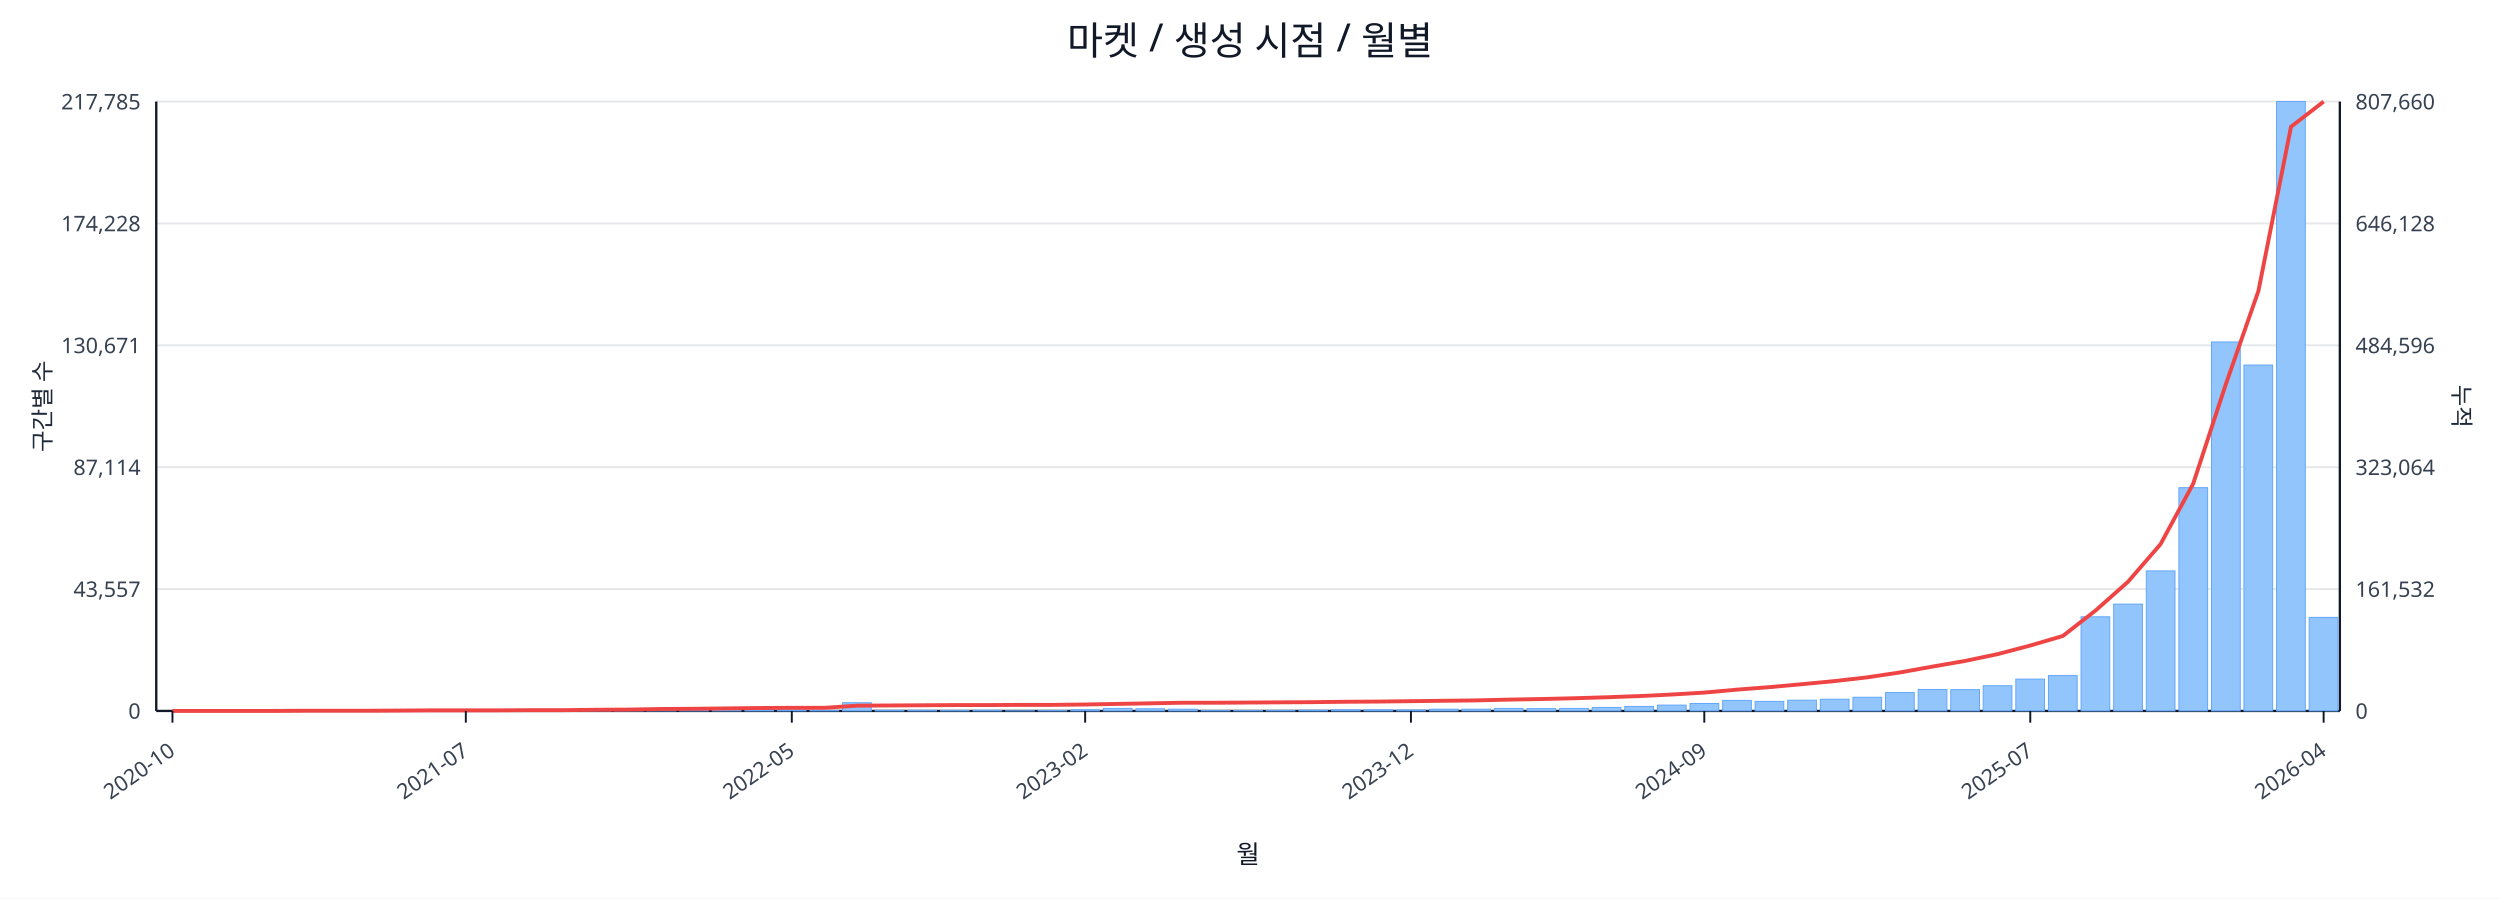
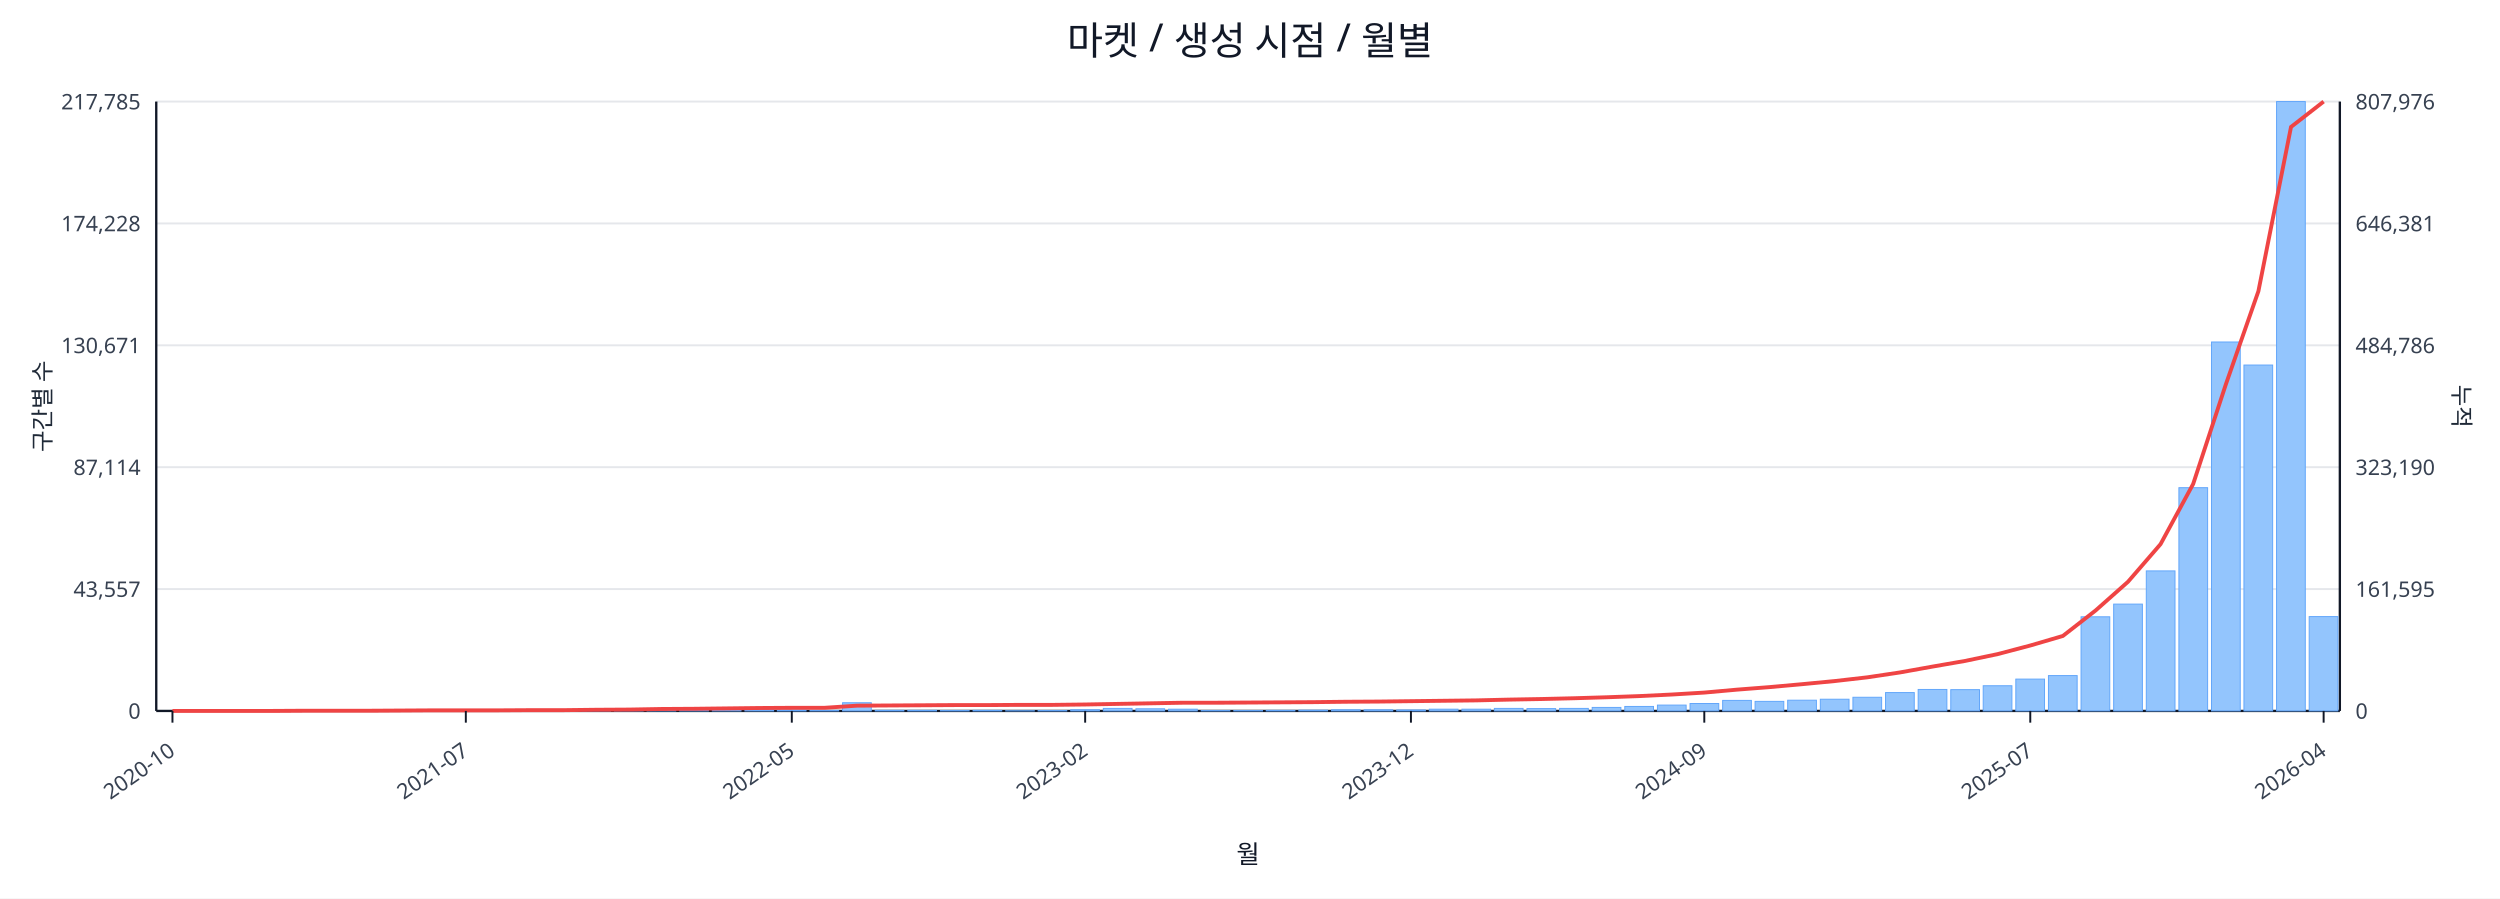
<svg xmlns="http://www.w3.org/2000/svg" width="1280" height="460" viewBox="0 0 1280 460">
  <rect x="0" y="0" width="100%" height="100%" fill="#ffffff" />
  <text x="640.0" y="28" font-size="20" text-anchor="middle" font-family="sans-serif" fill="#111827">마켓 / 생성 시점 / 월별</text>
  <line x1="80.0" y1="52.0" x2="1198.0" y2="52.0" stroke="#e5e7eb" stroke-width="1" />
  <text x="72.0" y="56.0" font-size="11" text-anchor="end" font-family="sans-serif" fill="#374151">217,785</text>
-   <text x="1206.0" y="56.0" font-size="11" text-anchor="start" font-family="sans-serif" fill="#374151">807,660</text>
+   <text x="1206.0" y="56.0" font-size="11" text-anchor="start" font-family="sans-serif" fill="#374151">807,976</text>
  <line x1="80.0" y1="114.4" x2="1198.0" y2="114.4" stroke="#e5e7eb" stroke-width="1" />
  <text x="72.0" y="118.4" font-size="11" text-anchor="end" font-family="sans-serif" fill="#374151">174,228</text>
-   <text x="1206.0" y="118.4" font-size="11" text-anchor="start" font-family="sans-serif" fill="#374151">646,128</text>
+   <text x="1206.0" y="118.4" font-size="11" text-anchor="start" font-family="sans-serif" fill="#374151">646,381</text>
  <line x1="80.0" y1="176.8" x2="1198.0" y2="176.8" stroke="#e5e7eb" stroke-width="1" />
  <text x="72.0" y="180.8" font-size="11" text-anchor="end" font-family="sans-serif" fill="#374151">130,671</text>
-   <text x="1206.0" y="180.8" font-size="11" text-anchor="start" font-family="sans-serif" fill="#374151">484,596</text>
+   <text x="1206.0" y="180.8" font-size="11" text-anchor="start" font-family="sans-serif" fill="#374151">484,786</text>
  <line x1="80.0" y1="239.2" x2="1198.0" y2="239.2" stroke="#e5e7eb" stroke-width="1" />
  <text x="72.0" y="243.2" font-size="11" text-anchor="end" font-family="sans-serif" fill="#374151">87,114</text>
-   <text x="1206.0" y="243.2" font-size="11" text-anchor="start" font-family="sans-serif" fill="#374151">323,064</text>
+   <text x="1206.0" y="243.2" font-size="11" text-anchor="start" font-family="sans-serif" fill="#374151">323,190</text>
  <line x1="80.0" y1="301.6" x2="1198.0" y2="301.6" stroke="#e5e7eb" stroke-width="1" />
  <text x="72.0" y="305.6" font-size="11" text-anchor="end" font-family="sans-serif" fill="#374151">43,557</text>
-   <text x="1206.0" y="305.6" font-size="11" text-anchor="start" font-family="sans-serif" fill="#374151">161,532</text>
+   <text x="1206.0" y="305.6" font-size="11" text-anchor="start" font-family="sans-serif" fill="#374151">161,595</text>
  <line x1="80.0" y1="364.0" x2="1198.0" y2="364.0" stroke="#e5e7eb" stroke-width="1" />
  <text x="72.0" y="368.0" font-size="11" text-anchor="end" font-family="sans-serif" fill="#374151">0</text>
  <text x="1206.0" y="368.0" font-size="11" text-anchor="start" font-family="sans-serif" fill="#374151">0</text>
  <line x1="80.0" y1="364.0" x2="1198.0" y2="364.0" stroke="#111827" stroke-width="1.2" />
  <line x1="80.0" y1="52.0" x2="80.0" y2="364.0" stroke="#111827" stroke-width="1.2" />
  <line x1="1198.0" y1="52.0" x2="1198.0" y2="364.0" stroke="#111827" stroke-width="1.2" />
  <rect x="81.0" y="364.0" width="14.7" height="0.0" fill="#93c5fd" stroke="#60a5fa" stroke-width="0.5" />
  <rect x="97.7" y="364.0" width="14.7" height="0.0" fill="#93c5fd" stroke="#60a5fa" stroke-width="0.5" />
  <rect x="114.4" y="364.0" width="14.7" height="0.0" fill="#93c5fd" stroke="#60a5fa" stroke-width="0.5" />
  <rect x="131.1" y="363.9" width="14.7" height="0.1" fill="#93c5fd" stroke="#60a5fa" stroke-width="0.5" />
  <rect x="147.7" y="363.9" width="14.7" height="0.1" fill="#93c5fd" stroke="#60a5fa" stroke-width="0.5" />
  <rect x="164.4" y="363.9" width="14.7" height="0.1" fill="#93c5fd" stroke="#60a5fa" stroke-width="0.5" />
  <rect x="181.1" y="363.9" width="14.7" height="0.1" fill="#93c5fd" stroke="#60a5fa" stroke-width="0.5" />
  <rect x="197.8" y="363.8" width="14.7" height="0.2" fill="#93c5fd" stroke="#60a5fa" stroke-width="0.5" />
  <rect x="214.5" y="363.7" width="14.7" height="0.3" fill="#93c5fd" stroke="#60a5fa" stroke-width="0.5" />
  <rect x="231.2" y="363.8" width="14.7" height="0.2" fill="#93c5fd" stroke="#60a5fa" stroke-width="0.5" />
  <rect x="247.9" y="363.8" width="14.7" height="0.2" fill="#93c5fd" stroke="#60a5fa" stroke-width="0.5" />
  <rect x="264.6" y="363.9" width="14.7" height="0.1" fill="#93c5fd" stroke="#60a5fa" stroke-width="0.5" />
  <rect x="281.2" y="363.7" width="14.7" height="0.3" fill="#93c5fd" stroke="#60a5fa" stroke-width="0.5" />
  <rect x="297.9" y="363.4" width="14.7" height="0.6" fill="#93c5fd" stroke="#60a5fa" stroke-width="0.5" />
  <rect x="314.6" y="363.5" width="14.7" height="0.5" fill="#93c5fd" stroke="#60a5fa" stroke-width="0.5" />
  <rect x="331.3" y="363.1" width="14.7" height="0.9" fill="#93c5fd" stroke="#60a5fa" stroke-width="0.5" />
  <rect x="348.0" y="363.5" width="14.7" height="0.5" fill="#93c5fd" stroke="#60a5fa" stroke-width="0.5" />
  <rect x="364.7" y="363.3" width="14.7" height="0.7" fill="#93c5fd" stroke="#60a5fa" stroke-width="0.5" />
  <rect x="381.4" y="363.4" width="14.7" height="0.6" fill="#93c5fd" stroke="#60a5fa" stroke-width="0.5" />
  <rect x="398.0" y="363.6" width="14.7" height="0.4" fill="#93c5fd" stroke="#60a5fa" stroke-width="0.5" />
  <rect x="414.7" y="363.8" width="14.7" height="0.2" fill="#93c5fd" stroke="#60a5fa" stroke-width="0.5" />
  <rect x="431.4" y="359.8" width="14.7" height="4.2" fill="#93c5fd" stroke="#60a5fa" stroke-width="0.5" />
  <rect x="448.1" y="363.7" width="14.7" height="0.3" fill="#93c5fd" stroke="#60a5fa" stroke-width="0.5" />
  <rect x="464.8" y="363.7" width="14.7" height="0.3" fill="#93c5fd" stroke="#60a5fa" stroke-width="0.5" />
  <rect x="481.5" y="363.8" width="14.7" height="0.2" fill="#93c5fd" stroke="#60a5fa" stroke-width="0.5" />
  <rect x="498.2" y="363.7" width="14.7" height="0.3" fill="#93c5fd" stroke="#60a5fa" stroke-width="0.5" />
  <rect x="514.9" y="363.9" width="14.7" height="0.1" fill="#93c5fd" stroke="#60a5fa" stroke-width="0.5" />
  <rect x="531.5" y="363.8" width="14.7" height="0.2" fill="#93c5fd" stroke="#60a5fa" stroke-width="0.5" />
  <rect x="548.2" y="363.4" width="14.7" height="0.6" fill="#93c5fd" stroke="#60a5fa" stroke-width="0.5" />
  <rect x="564.9" y="362.7" width="14.7" height="1.3" fill="#93c5fd" stroke="#60a5fa" stroke-width="0.5" />
  <rect x="581.6" y="362.9" width="14.7" height="1.1" fill="#93c5fd" stroke="#60a5fa" stroke-width="0.5" />
  <rect x="598.3" y="363.1" width="14.7" height="0.9" fill="#93c5fd" stroke="#60a5fa" stroke-width="0.5" />
  <rect x="615.0" y="363.8" width="14.7" height="0.2" fill="#93c5fd" stroke="#60a5fa" stroke-width="0.5" />
  <rect x="631.7" y="363.8" width="14.7" height="0.2" fill="#93c5fd" stroke="#60a5fa" stroke-width="0.5" />
  <rect x="648.3" y="363.7" width="14.7" height="0.3" fill="#93c5fd" stroke="#60a5fa" stroke-width="0.5" />
  <rect x="665.0" y="363.6" width="14.7" height="0.4" fill="#93c5fd" stroke="#60a5fa" stroke-width="0.5" />
  <rect x="681.7" y="363.4" width="14.7" height="0.6" fill="#93c5fd" stroke="#60a5fa" stroke-width="0.5" />
  <rect x="698.4" y="363.4" width="14.7" height="0.6" fill="#93c5fd" stroke="#60a5fa" stroke-width="0.5" />
  <rect x="715.1" y="363.5" width="14.7" height="0.5" fill="#93c5fd" stroke="#60a5fa" stroke-width="0.5" />
  <rect x="731.8" y="363.1" width="14.7" height="0.9" fill="#93c5fd" stroke="#60a5fa" stroke-width="0.5" />
  <rect x="748.5" y="363.1" width="14.7" height="0.9" fill="#93c5fd" stroke="#60a5fa" stroke-width="0.5" />
  <rect x="765.1" y="362.7" width="14.7" height="1.3" fill="#93c5fd" stroke="#60a5fa" stroke-width="0.5" />
  <rect x="781.8" y="362.8" width="14.7" height="1.2" fill="#93c5fd" stroke="#60a5fa" stroke-width="0.5" />
  <rect x="798.5" y="362.7" width="14.7" height="1.3" fill="#93c5fd" stroke="#60a5fa" stroke-width="0.5" />
  <rect x="815.2" y="362.2" width="14.7" height="1.8" fill="#93c5fd" stroke="#60a5fa" stroke-width="0.5" />
  <rect x="831.9" y="361.7" width="14.7" height="2.3" fill="#93c5fd" stroke="#60a5fa" stroke-width="0.5" />
  <rect x="848.6" y="361.0" width="14.7" height="3.0" fill="#93c5fd" stroke="#60a5fa" stroke-width="0.5" />
  <rect x="865.3" y="360.2" width="14.7" height="3.8" fill="#93c5fd" stroke="#60a5fa" stroke-width="0.5" />
  <rect x="882.0" y="358.6" width="14.7" height="5.4" fill="#93c5fd" stroke="#60a5fa" stroke-width="0.5" />
  <rect x="898.6" y="359.1" width="14.7" height="4.9" fill="#93c5fd" stroke="#60a5fa" stroke-width="0.5" />
  <rect x="915.3" y="358.5" width="14.7" height="5.5" fill="#93c5fd" stroke="#60a5fa" stroke-width="0.5" />
  <rect x="932.0" y="358.0" width="14.7" height="6.0" fill="#93c5fd" stroke="#60a5fa" stroke-width="0.5" />
  <rect x="948.7" y="357.0" width="14.7" height="7.0" fill="#93c5fd" stroke="#60a5fa" stroke-width="0.5" />
  <rect x="965.4" y="354.6" width="14.7" height="9.4" fill="#93c5fd" stroke="#60a5fa" stroke-width="0.5" />
  <rect x="982.1" y="353.0" width="14.7" height="11.0" fill="#93c5fd" stroke="#60a5fa" stroke-width="0.5" />
  <rect x="998.8" y="353.1" width="14.7" height="10.9" fill="#93c5fd" stroke="#60a5fa" stroke-width="0.5" />
  <rect x="1015.4" y="351.1" width="14.7" height="12.9" fill="#93c5fd" stroke="#60a5fa" stroke-width="0.5" />
  <rect x="1032.1" y="347.7" width="14.7" height="16.3" fill="#93c5fd" stroke="#60a5fa" stroke-width="0.5" />
  <rect x="1048.8" y="345.9" width="14.7" height="18.1" fill="#93c5fd" stroke="#60a5fa" stroke-width="0.5" />
  <rect x="1065.5" y="315.8" width="14.7" height="48.2" fill="#93c5fd" stroke="#60a5fa" stroke-width="0.5" />
  <rect x="1082.2" y="309.3" width="14.7" height="54.7" fill="#93c5fd" stroke="#60a5fa" stroke-width="0.5" />
  <rect x="1098.9" y="292.3" width="14.7" height="71.7" fill="#93c5fd" stroke="#60a5fa" stroke-width="0.5" />
  <rect x="1115.6" y="249.7" width="14.7" height="114.3" fill="#93c5fd" stroke="#60a5fa" stroke-width="0.5" />
  <rect x="1132.3" y="175.1" width="14.7" height="188.9" fill="#93c5fd" stroke="#60a5fa" stroke-width="0.5" />
  <rect x="1148.9" y="186.9" width="14.7" height="177.1" fill="#93c5fd" stroke="#60a5fa" stroke-width="0.5" />
  <rect x="1165.6" y="52.0" width="14.7" height="312.0" fill="#93c5fd" stroke="#60a5fa" stroke-width="0.5" />
-   <rect x="1182.3" y="316.1" width="14.7" height="47.9" fill="#93c5fd" stroke="#60a5fa" stroke-width="0.5" />
-   <polyline fill="none" stroke="#ef4444" stroke-width="2" points="88.3,364.0 105.0,364.0 121.7,364.0 138.4,364.0 155.1,363.9 171.8,363.9 188.5,363.9 205.1,363.8 221.8,363.7 238.5,363.7 255.2,363.7 271.9,363.6 288.6,363.6 305.3,363.4 322.0,363.3 338.6,363.0 355.3,362.9 372.0,362.7 388.7,362.5 405.4,362.4 422.1,362.4 438.8,361.3 455.4,361.2 472.1,361.1 488.8,361.0 505.5,361.0 522.2,360.9 538.9,360.9 555.6,360.7 572.3,360.4 588.9,360.1 605.6,359.8 622.3,359.8 639.0,359.7 655.7,359.6 672.4,359.5 689.1,359.3 705.7,359.2 722.4,359.0 739.1,358.8 755.8,358.6 772.5,358.2 789.2,357.9 805.9,357.5 822.6,357.0 839.2,356.4 855.9,355.6 872.6,354.6 889.3,353.1 906.0,351.8 922.7,350.3 939.4,348.7 956.0,346.8 972.7,344.3 989.4,341.3 1006.1,338.4 1022.8,334.9 1039.5,330.5 1056.2,325.6 1072.9,312.6 1089.5,297.9 1106.2,278.6 1122.9,247.7 1139.6,196.8 1156.3,149.0 1173.0,64.9 1189.7,52.0" />
+   <rect x="1182.3" y="315.7" width="14.7" height="48.3" fill="#93c5fd" stroke="#60a5fa" stroke-width="0.5" />
+   <polyline fill="none" stroke="#ef4444" stroke-width="2" points="88.3,364.0 105.0,364.0 121.7,364.0 138.4,364.0 155.1,363.9 171.8,363.9 188.5,363.9 205.1,363.8 221.8,363.7 238.5,363.7 255.2,363.7 271.9,363.6 288.6,363.6 305.3,363.4 322.0,363.3 338.6,363.0 355.3,362.9 372.0,362.7 388.7,362.5 405.4,362.4 422.1,362.4 438.8,361.3 455.4,361.2 472.1,361.1 488.8,361.0 505.5,361.0 522.2,360.9 538.9,360.9 555.6,360.7 572.3,360.4 588.9,360.1 605.6,359.8 622.3,359.8 639.0,359.7 655.7,359.6 672.4,359.5 689.1,359.3 705.7,359.2 722.4,359.0 739.1,358.8 755.8,358.6 772.5,358.2 789.2,357.9 805.9,357.5 822.6,357.0 839.2,356.4 855.9,355.6 872.6,354.6 889.3,353.1 906.0,351.8 922.7,350.3 939.4,348.7 956.0,346.8 972.7,344.3 989.4,341.3 1006.1,338.4 1022.8,334.9 1039.5,330.5 1056.2,325.6 1072.9,312.6 1089.5,297.9 1106.2,278.6 1122.9,247.8 1139.6,196.9 1156.3,149.1 1173.0,65.0 1189.7,52.0" />
  <line x1="88.3" y1="364.0" x2="88.3" y2="370.0" stroke="#111827" stroke-width="1" />
  <text x="90.3" y="386.0" font-size="11" text-anchor="end" transform="rotate(-35 90.3 386.0)" font-family="sans-serif" fill="#374151">2020-10</text>
  <line x1="238.5" y1="364.0" x2="238.5" y2="370.0" stroke="#111827" stroke-width="1" />
  <text x="240.5" y="386.0" font-size="11" text-anchor="end" transform="rotate(-35 240.5 386.0)" font-family="sans-serif" fill="#374151">2021-07</text>
  <line x1="405.4" y1="364.0" x2="405.4" y2="370.0" stroke="#111827" stroke-width="1" />
  <text x="407.4" y="386.0" font-size="11" text-anchor="end" transform="rotate(-35 407.4 386.0)" font-family="sans-serif" fill="#374151">2022-05</text>
  <line x1="555.6" y1="364.0" x2="555.6" y2="370.0" stroke="#111827" stroke-width="1" />
  <text x="557.6" y="386.0" font-size="11" text-anchor="end" transform="rotate(-35 557.6 386.0)" font-family="sans-serif" fill="#374151">2023-02</text>
  <line x1="722.4" y1="364.0" x2="722.4" y2="370.0" stroke="#111827" stroke-width="1" />
  <text x="724.4" y="386.0" font-size="11" text-anchor="end" transform="rotate(-35 724.4 386.0)" font-family="sans-serif" fill="#374151">2023-12</text>
  <line x1="872.6" y1="364.0" x2="872.6" y2="370.0" stroke="#111827" stroke-width="1" />
  <text x="874.6" y="386.0" font-size="11" text-anchor="end" transform="rotate(-35 874.6 386.0)" font-family="sans-serif" fill="#374151">2024-09</text>
  <line x1="1039.5" y1="364.0" x2="1039.5" y2="370.0" stroke="#111827" stroke-width="1" />
  <text x="1041.5" y="386.0" font-size="11" text-anchor="end" transform="rotate(-35 1041.5 386.0)" font-family="sans-serif" fill="#374151">2025-07</text>
  <line x1="1189.7" y1="364.0" x2="1189.7" y2="370.0" stroke="#111827" stroke-width="1" />
  <text x="1191.7" y="386.0" font-size="11" text-anchor="end" transform="rotate(-35 1191.7 386.0)" font-family="sans-serif" fill="#374151">2026-04</text>
  <text x="26" y="208.0" font-size="12" transform="rotate(-90 26 208.0)" text-anchor="middle" font-family="sans-serif" fill="#1f2937">구간별 수</text>
  <text x="1256.0" y="208.0" font-size="12" transform="rotate(90 1256.0 208.0)" text-anchor="middle" font-family="sans-serif" fill="#1f2937">누적</text>
  <text x="639.0" y="442.0" font-size="13" text-anchor="middle" font-family="sans-serif" fill="#111827">월</text>
</svg>
